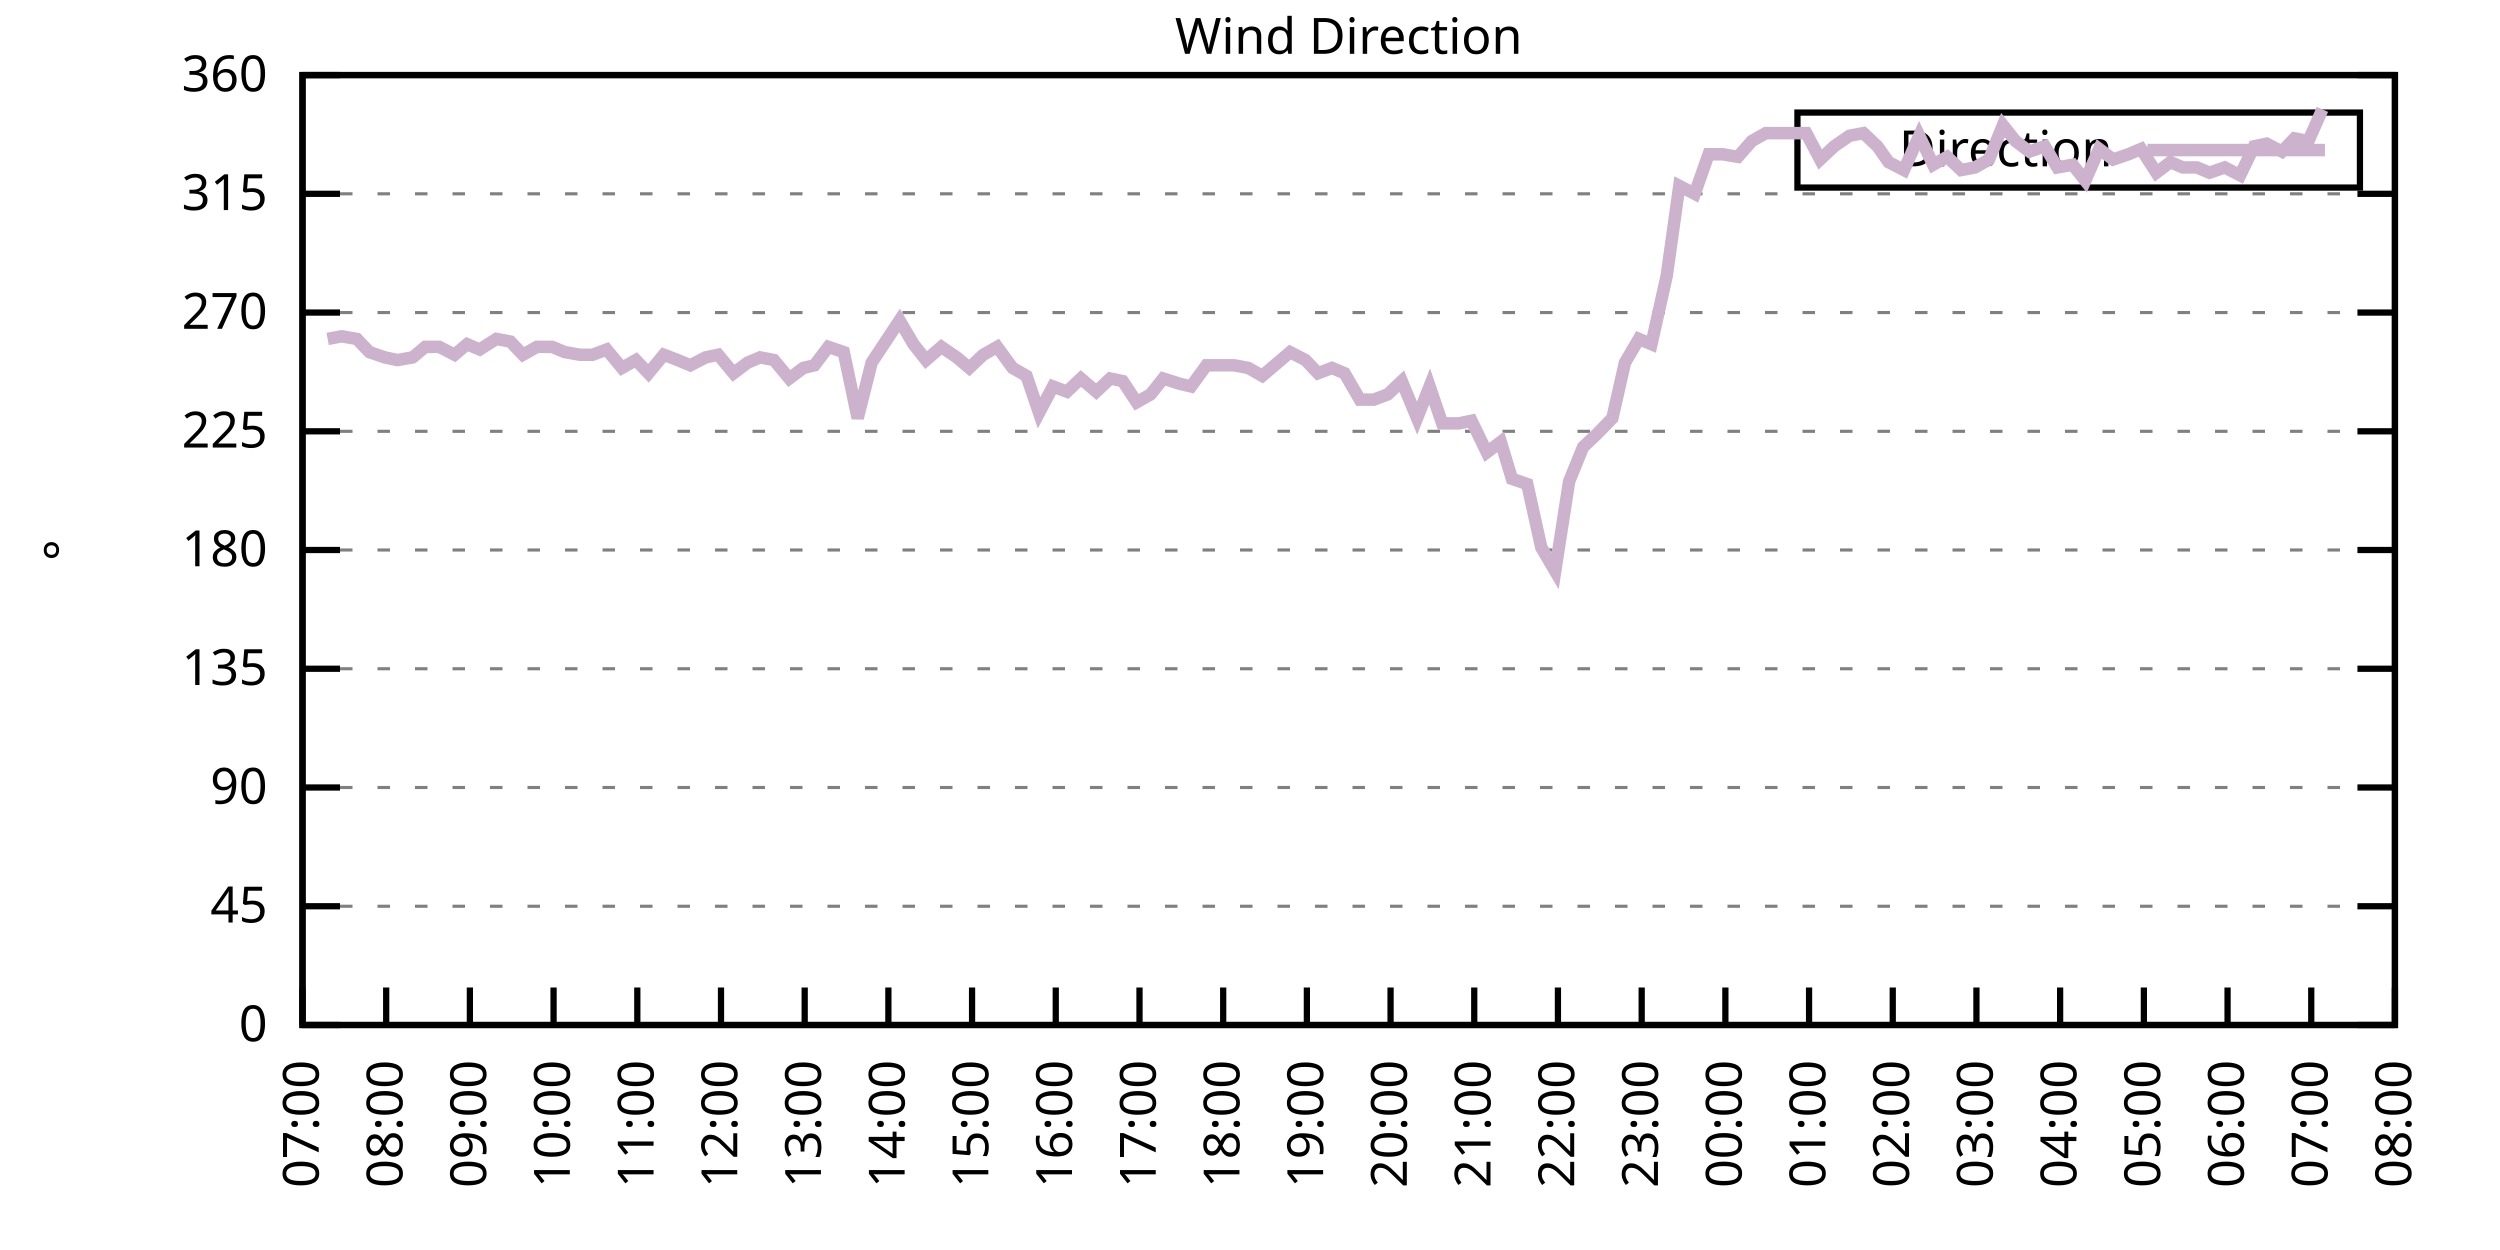
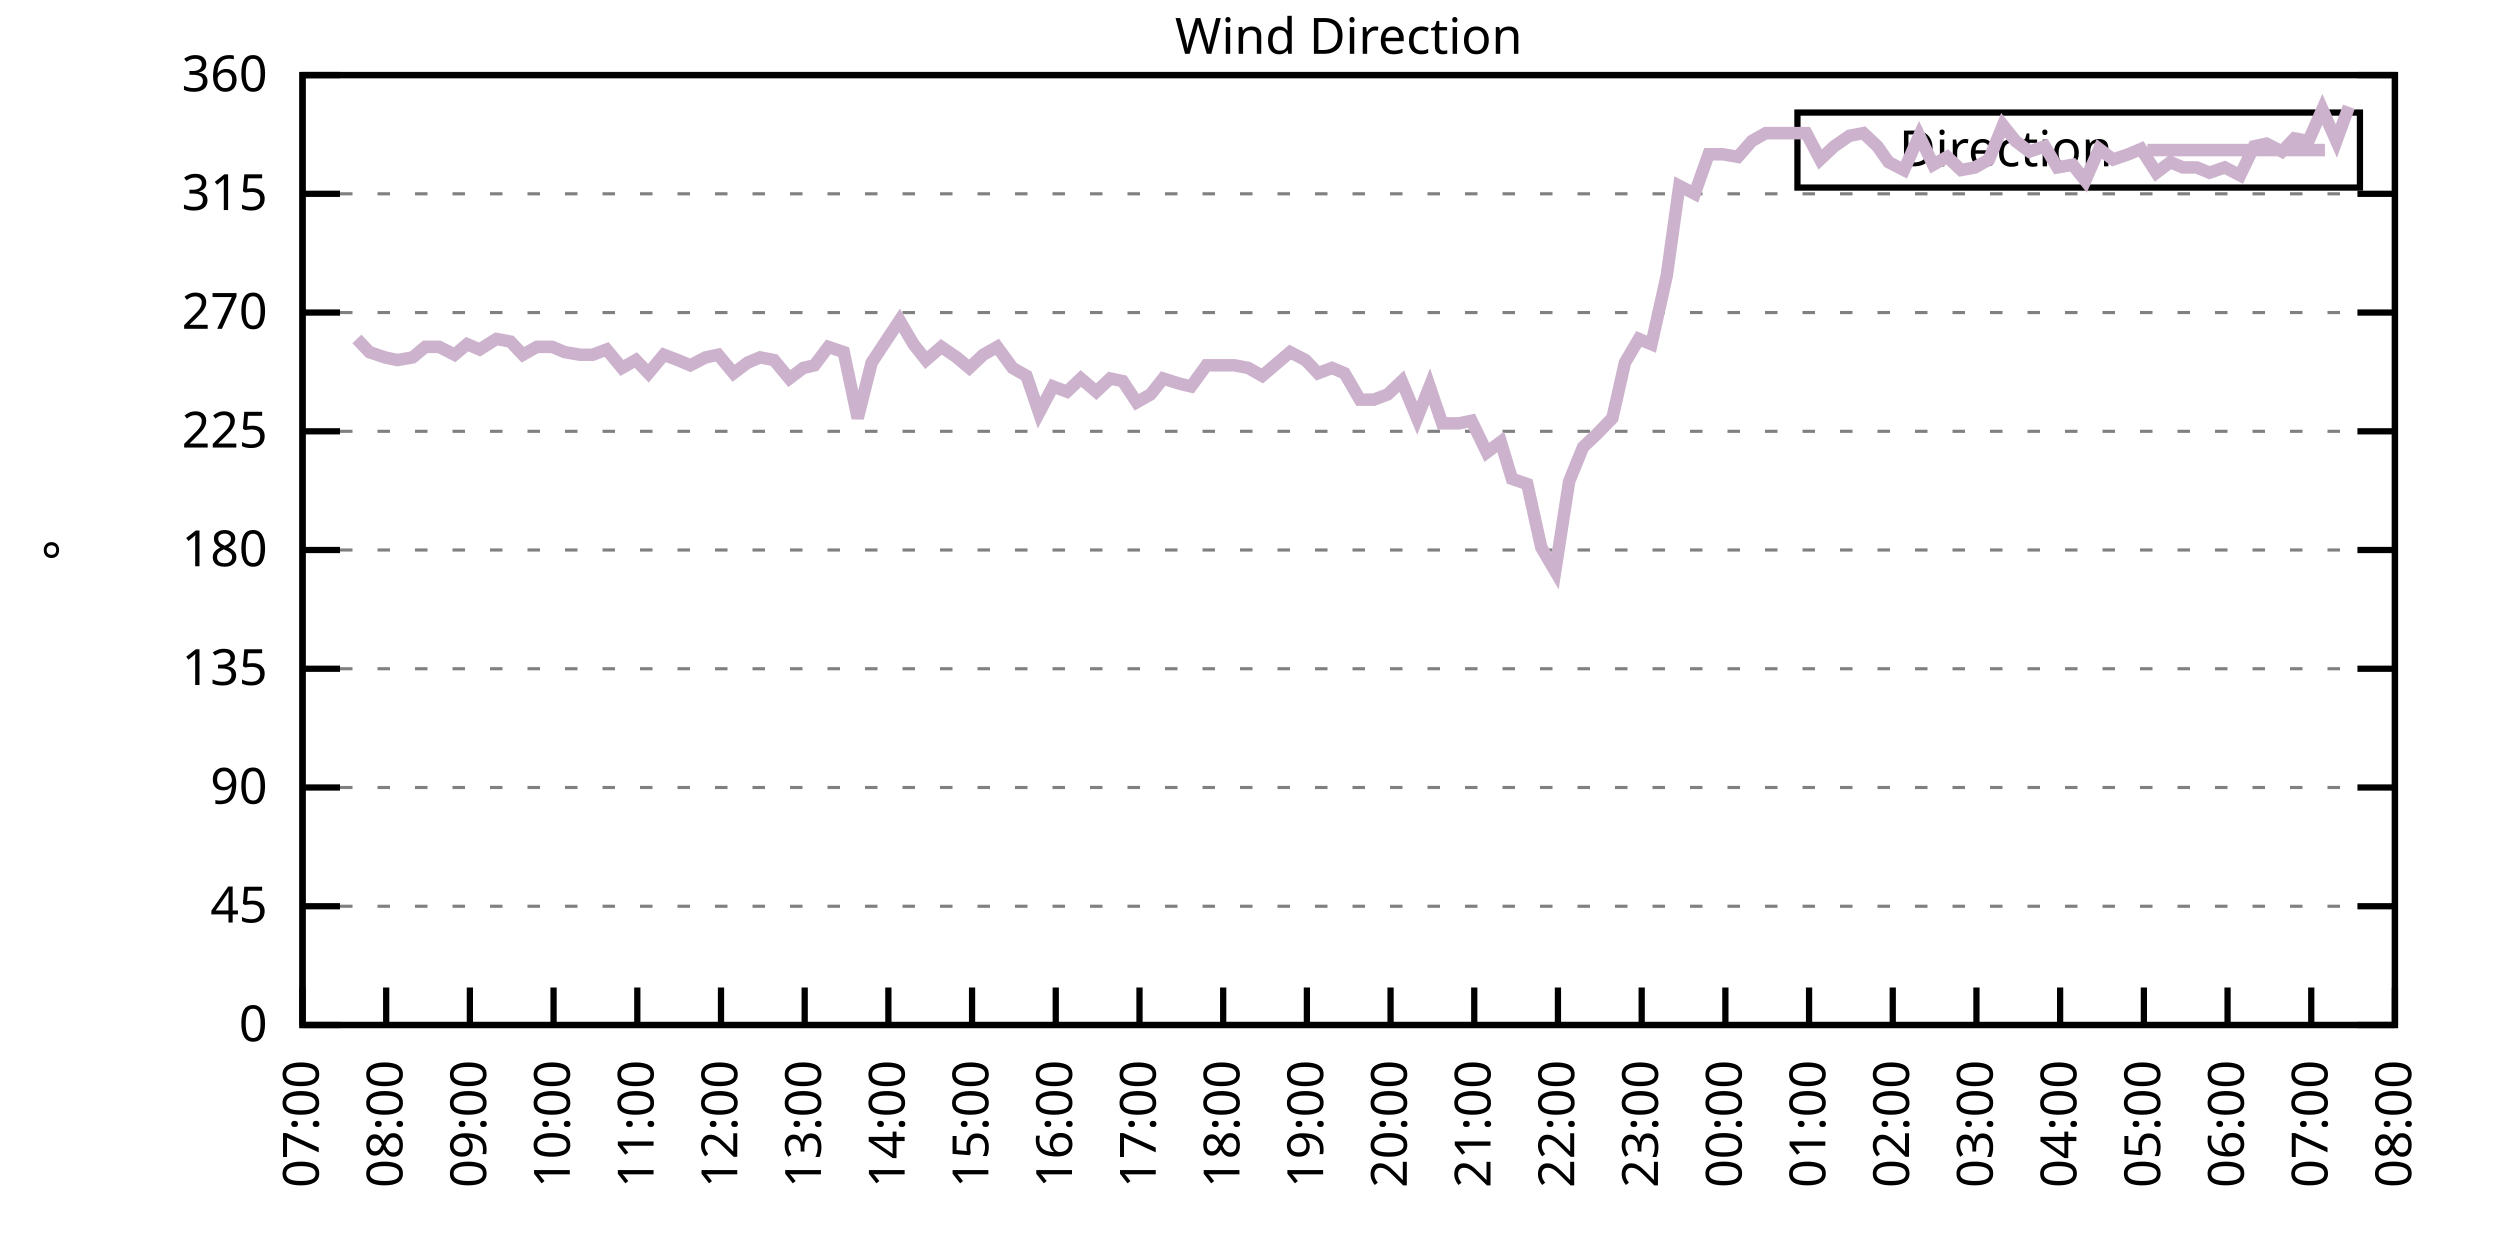
<svg xmlns="http://www.w3.org/2000/svg" xmlns:xlink="http://www.w3.org/1999/xlink" width="400" height="200" viewBox="0 0 400 200">
  <g id="gnuplot_canvas">
    <rect x="0" y="0" width="400" height="200" fill="none" />
    <defs>
      <circle id="gpDot" r="0.5" stroke-width="0.5" stroke="currentColor" />
      <path id="gpPt0" stroke-width="0.333" stroke="currentColor" d="M-1,0 h2 M0,-1 v2" />
      <path id="gpPt1" stroke-width="0.333" stroke="currentColor" d="M-1,-1 L1,1 M1,-1 L-1,1" />
      <path id="gpPt2" stroke-width="0.333" stroke="currentColor" d="M-1,0 L1,0 M0,-1 L0,1 M-1,-1 L1,1 M-1,1 L1,-1" />
      <rect id="gpPt3" stroke-width="0.333" stroke="currentColor" x="-1" y="-1" width="2" height="2" />
      <rect id="gpPt4" stroke-width="0.333" stroke="currentColor" fill="currentColor" x="-1" y="-1" width="2" height="2" />
      <circle id="gpPt5" stroke-width="0.333" stroke="currentColor" cx="0" cy="0" r="1" />
      <use xlink:href="#gpPt5" id="gpPt6" fill="currentColor" stroke="none" />
      <path id="gpPt7" stroke-width="0.333" stroke="currentColor" d="M0,-1.33 L-1.33,0.67 L1.33,0.67 z" />
      <use xlink:href="#gpPt7" id="gpPt8" fill="currentColor" stroke="none" />
      <use xlink:href="#gpPt7" id="gpPt9" stroke="currentColor" transform="rotate(180)" />
      <use xlink:href="#gpPt9" id="gpPt10" fill="currentColor" stroke="none" />
      <use xlink:href="#gpPt3" id="gpPt11" stroke="currentColor" transform="rotate(45)" />
      <use xlink:href="#gpPt11" id="gpPt12" fill="currentColor" stroke="none" />
      <path id="gpPt13" stroke-width="0.333" stroke="currentColor" d="M0,1.330 L1.265,0.411 L0.782,-1.067 L-0.782,-1.076 L-1.265,0.411 z" />
      <use xlink:href="#gpPt13" id="gpPt14" fill="currentColor" stroke="none" />
      <filter id="textbox" filterUnits="objectBoundingBox" x="0" y="0" height="1" width="1">
        <feFlood flood-color="white" flood-opacity="1" result="bgnd" />
        <feComposite in="SourceGraphic" in2="bgnd" operator="atop" />
      </filter>
      <filter id="greybox" filterUnits="objectBoundingBox" x="0" y="0" height="1" width="1">
        <feFlood flood-color="lightgrey" flood-opacity="1" result="grey" />
        <feComposite in="SourceGraphic" in2="grey" operator="atop" />
      </filter>
    </defs>
    <g fill="none" color="white" stroke="currentColor" stroke-width="1.00" stroke-linecap="butt" stroke-linejoin="miter">
</g>
    <g fill="none" color="black" stroke="currentColor" stroke-width="1.00" stroke-linecap="butt" stroke-linejoin="miter">
      <g stroke="none" shape-rendering="crispEdges">
        <polygon fill="rgb(255, 255, 255)" points="48.40,164.00 383.18,164.00 383.18,12.02 48.40,12.02 " />
      </g>
    </g>
    <g fill="none" color="black" stroke="currentColor" stroke-width="1.00" stroke-linecap="butt" stroke-linejoin="miter">
</g>
    <g fill="none" color="black" stroke="black" stroke-width="0.50" stroke-linecap="butt" stroke-linejoin="miter">
</g>
    <g fill="none" color="gray" stroke="currentColor" stroke-width="0.50" stroke-linecap="butt" stroke-linejoin="miter">
      <path stroke="gray" stroke-dasharray="2,4" class="gridline" d="M48.40,164.00 L383.19,164.00  " />
    </g>
    <g fill="none" color="gray" stroke="gray" stroke-width="1.00" stroke-linecap="butt" stroke-linejoin="miter">
</g>
    <g fill="none" color="black" stroke="currentColor" stroke-width="1.00" stroke-linecap="butt" stroke-linejoin="miter">
      <path stroke="black" d="M48.40,164.00 L54.40,164.00 M383.19,164.00 L377.19,164.00  " />
      <g transform="translate(42.80,166.60)" stroke="none" fill="black" font-family="Sans" font-size="8.00" text-anchor="end">
        <text>
          <tspan font-family="Sans"> 0</tspan>
        </text>
      </g>
    </g>
    <g fill="none" color="black" stroke="currentColor" stroke-width="1.00" stroke-linecap="butt" stroke-linejoin="miter">
</g>
    <g fill="none" color="black" stroke="black" stroke-width="0.50" stroke-linecap="butt" stroke-linejoin="miter">
</g>
    <g fill="none" color="gray" stroke="currentColor" stroke-width="0.50" stroke-linecap="butt" stroke-linejoin="miter">
      <path stroke="gray" stroke-dasharray="2,4" class="gridline" d="M48.40,145.00 L383.19,145.00  " />
    </g>
    <g fill="none" color="gray" stroke="gray" stroke-width="1.00" stroke-linecap="butt" stroke-linejoin="miter">
</g>
    <g fill="none" color="black" stroke="currentColor" stroke-width="1.00" stroke-linecap="butt" stroke-linejoin="miter">
      <path stroke="black" d="M48.40,145.00 L54.40,145.00 M383.19,145.00 L377.19,145.00  " />
      <g transform="translate(42.80,147.60)" stroke="none" fill="black" font-family="Sans" font-size="8.00" text-anchor="end">
        <text>
          <tspan font-family="Sans"> 45</tspan>
        </text>
      </g>
    </g>
    <g fill="none" color="black" stroke="currentColor" stroke-width="1.00" stroke-linecap="butt" stroke-linejoin="miter">
</g>
    <g fill="none" color="black" stroke="black" stroke-width="0.50" stroke-linecap="butt" stroke-linejoin="miter">
</g>
    <g fill="none" color="gray" stroke="currentColor" stroke-width="0.50" stroke-linecap="butt" stroke-linejoin="miter">
      <path stroke="gray" stroke-dasharray="2,4" class="gridline" d="M48.40,126.00 L383.19,126.00  " />
    </g>
    <g fill="none" color="gray" stroke="gray" stroke-width="1.00" stroke-linecap="butt" stroke-linejoin="miter">
</g>
    <g fill="none" color="black" stroke="currentColor" stroke-width="1.00" stroke-linecap="butt" stroke-linejoin="miter">
      <path stroke="black" d="M48.40,126.00 L54.40,126.00 M383.19,126.00 L377.19,126.00  " />
      <g transform="translate(42.80,128.60)" stroke="none" fill="black" font-family="Sans" font-size="8.00" text-anchor="end">
        <text>
          <tspan font-family="Sans"> 90</tspan>
        </text>
      </g>
    </g>
    <g fill="none" color="black" stroke="currentColor" stroke-width="1.00" stroke-linecap="butt" stroke-linejoin="miter">
</g>
    <g fill="none" color="black" stroke="black" stroke-width="0.50" stroke-linecap="butt" stroke-linejoin="miter">
</g>
    <g fill="none" color="gray" stroke="currentColor" stroke-width="0.50" stroke-linecap="butt" stroke-linejoin="miter">
      <path stroke="gray" stroke-dasharray="2,4" class="gridline" d="M48.40,107.00 L383.19,107.00  " />
    </g>
    <g fill="none" color="gray" stroke="gray" stroke-width="1.00" stroke-linecap="butt" stroke-linejoin="miter">
</g>
    <g fill="none" color="black" stroke="currentColor" stroke-width="1.00" stroke-linecap="butt" stroke-linejoin="miter">
      <path stroke="black" d="M48.40,107.00 L54.40,107.00 M383.19,107.00 L377.19,107.00  " />
      <g transform="translate(42.80,109.60)" stroke="none" fill="black" font-family="Sans" font-size="8.00" text-anchor="end">
        <text>
          <tspan font-family="Sans"> 135</tspan>
        </text>
      </g>
    </g>
    <g fill="none" color="black" stroke="currentColor" stroke-width="1.00" stroke-linecap="butt" stroke-linejoin="miter">
</g>
    <g fill="none" color="black" stroke="black" stroke-width="0.50" stroke-linecap="butt" stroke-linejoin="miter">
</g>
    <g fill="none" color="gray" stroke="currentColor" stroke-width="0.50" stroke-linecap="butt" stroke-linejoin="miter">
      <path stroke="gray" stroke-dasharray="2,4" class="gridline" d="M48.40,88.00 L383.19,88.00  " />
    </g>
    <g fill="none" color="gray" stroke="gray" stroke-width="1.00" stroke-linecap="butt" stroke-linejoin="miter">
</g>
    <g fill="none" color="black" stroke="currentColor" stroke-width="1.00" stroke-linecap="butt" stroke-linejoin="miter">
      <path stroke="black" d="M48.40,88.00 L54.40,88.00 M383.19,88.00 L377.19,88.00  " />
      <g transform="translate(42.80,90.60)" stroke="none" fill="black" font-family="Sans" font-size="8.00" text-anchor="end">
        <text>
          <tspan font-family="Sans"> 180</tspan>
        </text>
      </g>
    </g>
    <g fill="none" color="black" stroke="currentColor" stroke-width="1.00" stroke-linecap="butt" stroke-linejoin="miter">
</g>
    <g fill="none" color="black" stroke="black" stroke-width="0.50" stroke-linecap="butt" stroke-linejoin="miter">
</g>
    <g fill="none" color="gray" stroke="currentColor" stroke-width="0.50" stroke-linecap="butt" stroke-linejoin="miter">
      <path stroke="gray" stroke-dasharray="2,4" class="gridline" d="M48.40,69.01 L383.19,69.01  " />
    </g>
    <g fill="none" color="gray" stroke="gray" stroke-width="1.00" stroke-linecap="butt" stroke-linejoin="miter">
</g>
    <g fill="none" color="black" stroke="currentColor" stroke-width="1.00" stroke-linecap="butt" stroke-linejoin="miter">
      <path stroke="black" d="M48.40,69.01 L54.40,69.01 M383.19,69.01 L377.19,69.01  " />
      <g transform="translate(42.80,71.61)" stroke="none" fill="black" font-family="Sans" font-size="8.00" text-anchor="end">
        <text>
          <tspan font-family="Sans"> 225</tspan>
        </text>
      </g>
    </g>
    <g fill="none" color="black" stroke="currentColor" stroke-width="1.00" stroke-linecap="butt" stroke-linejoin="miter">
</g>
    <g fill="none" color="black" stroke="black" stroke-width="0.50" stroke-linecap="butt" stroke-linejoin="miter">
</g>
    <g fill="none" color="gray" stroke="currentColor" stroke-width="0.50" stroke-linecap="butt" stroke-linejoin="miter">
      <path stroke="gray" stroke-dasharray="2,4" class="gridline" d="M48.40,50.01 L383.19,50.01  " />
    </g>
    <g fill="none" color="gray" stroke="gray" stroke-width="1.00" stroke-linecap="butt" stroke-linejoin="miter">
</g>
    <g fill="none" color="black" stroke="currentColor" stroke-width="1.00" stroke-linecap="butt" stroke-linejoin="miter">
      <path stroke="black" d="M48.40,50.01 L54.40,50.01 M383.19,50.01 L377.19,50.01  " />
      <g transform="translate(42.80,52.61)" stroke="none" fill="black" font-family="Sans" font-size="8.00" text-anchor="end">
        <text>
          <tspan font-family="Sans"> 270</tspan>
        </text>
      </g>
    </g>
    <g fill="none" color="black" stroke="currentColor" stroke-width="1.00" stroke-linecap="butt" stroke-linejoin="miter">
</g>
    <g fill="none" color="black" stroke="black" stroke-width="0.50" stroke-linecap="butt" stroke-linejoin="miter">
</g>
    <g fill="none" color="gray" stroke="currentColor" stroke-width="0.50" stroke-linecap="butt" stroke-linejoin="miter">
      <path stroke="gray" stroke-dasharray="2,4" class="gridline" d="M48.40,31.01 L383.19,31.01  " />
    </g>
    <g fill="none" color="gray" stroke="gray" stroke-width="1.00" stroke-linecap="butt" stroke-linejoin="miter">
</g>
    <g fill="none" color="black" stroke="currentColor" stroke-width="1.00" stroke-linecap="butt" stroke-linejoin="miter">
      <path stroke="black" d="M48.40,31.01 L54.40,31.01 M383.19,31.01 L377.19,31.01  " />
      <g transform="translate(42.80,33.61)" stroke="none" fill="black" font-family="Sans" font-size="8.00" text-anchor="end">
        <text>
          <tspan font-family="Sans"> 315</tspan>
        </text>
      </g>
    </g>
    <g fill="none" color="black" stroke="currentColor" stroke-width="1.00" stroke-linecap="butt" stroke-linejoin="miter">
</g>
    <g fill="none" color="black" stroke="black" stroke-width="0.50" stroke-linecap="butt" stroke-linejoin="miter">
</g>
    <g fill="none" color="gray" stroke="currentColor" stroke-width="0.50" stroke-linecap="butt" stroke-linejoin="miter">
      <path stroke="gray" stroke-dasharray="2,4" class="gridline" d="M48.40,12.01 L383.19,12.01  " />
    </g>
    <g fill="none" color="gray" stroke="gray" stroke-width="1.00" stroke-linecap="butt" stroke-linejoin="miter">
</g>
    <g fill="none" color="black" stroke="currentColor" stroke-width="1.00" stroke-linecap="butt" stroke-linejoin="miter">
      <path stroke="black" d="M48.40,12.01 L54.40,12.01 M383.19,12.01 L377.19,12.01  " />
      <g transform="translate(42.80,14.61)" stroke="none" fill="black" font-family="Sans" font-size="8.00" text-anchor="end">
        <text>
          <tspan font-family="Sans"> 360</tspan>
        </text>
      </g>
    </g>
    <g fill="none" color="black" stroke="currentColor" stroke-width="1.00" stroke-linecap="butt" stroke-linejoin="miter">
      <path stroke="black" d="M48.40,164.00 L48.40,158.00  " />
      <g transform="translate(51.00,169.60) rotate(270.00)" stroke="none" fill="black" font-family="Sans" font-size="8.00" text-anchor="end">
        <text>
          <tspan font-family="Sans">07:00</tspan>
        </text>
      </g>
    </g>
    <g fill="none" color="black" stroke="currentColor" stroke-width="1.00" stroke-linecap="butt" stroke-linejoin="miter">
      <path stroke="black" d="M61.79,164.00 L61.79,158.00  " />
      <g transform="translate(64.39,169.60) rotate(270.00)" stroke="none" fill="black" font-family="Sans" font-size="8.00" text-anchor="end">
        <text>
          <tspan font-family="Sans">08:00</tspan>
        </text>
      </g>
    </g>
    <g fill="none" color="black" stroke="currentColor" stroke-width="1.00" stroke-linecap="butt" stroke-linejoin="miter">
      <path stroke="black" d="M75.18,164.00 L75.18,158.00  " />
      <g transform="translate(77.78,169.60) rotate(270.00)" stroke="none" fill="black" font-family="Sans" font-size="8.00" text-anchor="end">
        <text>
          <tspan font-family="Sans">09:00</tspan>
        </text>
      </g>
    </g>
    <g fill="none" color="black" stroke="currentColor" stroke-width="1.00" stroke-linecap="butt" stroke-linejoin="miter">
      <path stroke="black" d="M88.57,164.00 L88.57,158.00  " />
      <g transform="translate(91.17,169.60) rotate(270.00)" stroke="none" fill="black" font-family="Sans" font-size="8.00" text-anchor="end">
        <text>
          <tspan font-family="Sans">10:00</tspan>
        </text>
      </g>
    </g>
    <g fill="none" color="black" stroke="currentColor" stroke-width="1.00" stroke-linecap="butt" stroke-linejoin="miter">
      <path stroke="black" d="M101.97,164.00 L101.97,158.00  " />
      <g transform="translate(104.57,169.60) rotate(270.00)" stroke="none" fill="black" font-family="Sans" font-size="8.00" text-anchor="end">
        <text>
          <tspan font-family="Sans">11:00</tspan>
        </text>
      </g>
    </g>
    <g fill="none" color="black" stroke="currentColor" stroke-width="1.00" stroke-linecap="butt" stroke-linejoin="miter">
      <path stroke="black" d="M115.36,164.00 L115.36,158.00  " />
      <g transform="translate(117.96,169.60) rotate(270.00)" stroke="none" fill="black" font-family="Sans" font-size="8.00" text-anchor="end">
        <text>
          <tspan font-family="Sans">12:00</tspan>
        </text>
      </g>
    </g>
    <g fill="none" color="black" stroke="currentColor" stroke-width="1.00" stroke-linecap="butt" stroke-linejoin="miter">
      <path stroke="black" d="M128.75,164.00 L128.75,158.00  " />
      <g transform="translate(131.35,169.60) rotate(270.00)" stroke="none" fill="black" font-family="Sans" font-size="8.00" text-anchor="end">
        <text>
          <tspan font-family="Sans">13:00</tspan>
        </text>
      </g>
    </g>
    <g fill="none" color="black" stroke="currentColor" stroke-width="1.00" stroke-linecap="butt" stroke-linejoin="miter">
      <path stroke="black" d="M142.14,164.00 L142.14,158.00  " />
      <g transform="translate(144.74,169.60) rotate(270.00)" stroke="none" fill="black" font-family="Sans" font-size="8.00" text-anchor="end">
        <text>
          <tspan font-family="Sans">14:00</tspan>
        </text>
      </g>
    </g>
    <g fill="none" color="black" stroke="currentColor" stroke-width="1.00" stroke-linecap="butt" stroke-linejoin="miter">
      <path stroke="black" d="M155.53,164.00 L155.53,158.00  " />
      <g transform="translate(158.13,169.60) rotate(270.00)" stroke="none" fill="black" font-family="Sans" font-size="8.00" text-anchor="end">
        <text>
          <tspan font-family="Sans">15:00</tspan>
        </text>
      </g>
    </g>
    <g fill="none" color="black" stroke="currentColor" stroke-width="1.00" stroke-linecap="butt" stroke-linejoin="miter">
      <path stroke="black" d="M168.92,164.00 L168.92,158.00  " />
      <g transform="translate(171.52,169.60) rotate(270.00)" stroke="none" fill="black" font-family="Sans" font-size="8.00" text-anchor="end">
        <text>
          <tspan font-family="Sans">16:00</tspan>
        </text>
      </g>
    </g>
    <g fill="none" color="black" stroke="currentColor" stroke-width="1.00" stroke-linecap="butt" stroke-linejoin="miter">
      <path stroke="black" d="M182.32,164.00 L182.32,158.00  " />
      <g transform="translate(184.92,169.60) rotate(270.00)" stroke="none" fill="black" font-family="Sans" font-size="8.00" text-anchor="end">
        <text>
          <tspan font-family="Sans">17:00</tspan>
        </text>
      </g>
    </g>
    <g fill="none" color="black" stroke="currentColor" stroke-width="1.00" stroke-linecap="butt" stroke-linejoin="miter">
      <path stroke="black" d="M195.71,164.00 L195.71,158.00  " />
      <g transform="translate(198.31,169.60) rotate(270.00)" stroke="none" fill="black" font-family="Sans" font-size="8.00" text-anchor="end">
        <text>
          <tspan font-family="Sans">18:00</tspan>
        </text>
      </g>
    </g>
    <g fill="none" color="black" stroke="currentColor" stroke-width="1.00" stroke-linecap="butt" stroke-linejoin="miter">
      <path stroke="black" d="M209.10,164.00 L209.10,158.00  " />
      <g transform="translate(211.70,169.60) rotate(270.00)" stroke="none" fill="black" font-family="Sans" font-size="8.00" text-anchor="end">
        <text>
          <tspan font-family="Sans">19:00</tspan>
        </text>
      </g>
    </g>
    <g fill="none" color="black" stroke="currentColor" stroke-width="1.00" stroke-linecap="butt" stroke-linejoin="miter">
      <path stroke="black" d="M222.49,164.00 L222.49,158.00  " />
      <g transform="translate(225.09,169.60) rotate(270.00)" stroke="none" fill="black" font-family="Sans" font-size="8.00" text-anchor="end">
        <text>
          <tspan font-family="Sans">20:00</tspan>
        </text>
      </g>
    </g>
    <g fill="none" color="black" stroke="currentColor" stroke-width="1.00" stroke-linecap="butt" stroke-linejoin="miter">
      <path stroke="black" d="M235.88,164.00 L235.88,158.00  " />
      <g transform="translate(238.48,169.60) rotate(270.00)" stroke="none" fill="black" font-family="Sans" font-size="8.00" text-anchor="end">
        <text>
          <tspan font-family="Sans">21:00</tspan>
        </text>
      </g>
    </g>
    <g fill="none" color="black" stroke="currentColor" stroke-width="1.00" stroke-linecap="butt" stroke-linejoin="miter">
      <path stroke="black" d="M249.27,164.00 L249.27,158.00  " />
      <g transform="translate(251.87,169.60) rotate(270.00)" stroke="none" fill="black" font-family="Sans" font-size="8.00" text-anchor="end">
        <text>
          <tspan font-family="Sans">22:00</tspan>
        </text>
      </g>
    </g>
    <g fill="none" color="black" stroke="currentColor" stroke-width="1.00" stroke-linecap="butt" stroke-linejoin="miter">
      <path stroke="black" d="M262.67,164.00 L262.67,158.00  " />
      <g transform="translate(265.27,169.60) rotate(270.00)" stroke="none" fill="black" font-family="Sans" font-size="8.00" text-anchor="end">
        <text>
          <tspan font-family="Sans">23:00</tspan>
        </text>
      </g>
    </g>
    <g fill="none" color="black" stroke="currentColor" stroke-width="1.00" stroke-linecap="butt" stroke-linejoin="miter">
      <path stroke="black" d="M276.06,164.00 L276.06,158.00  " />
      <g transform="translate(278.66,169.60) rotate(270.00)" stroke="none" fill="black" font-family="Sans" font-size="8.00" text-anchor="end">
        <text>
          <tspan font-family="Sans">00:00</tspan>
        </text>
      </g>
    </g>
    <g fill="none" color="black" stroke="currentColor" stroke-width="1.00" stroke-linecap="butt" stroke-linejoin="miter">
      <path stroke="black" d="M289.45,164.00 L289.45,158.00  " />
      <g transform="translate(292.05,169.60) rotate(270.00)" stroke="none" fill="black" font-family="Sans" font-size="8.00" text-anchor="end">
        <text>
          <tspan font-family="Sans">01:00</tspan>
        </text>
      </g>
    </g>
    <g fill="none" color="black" stroke="currentColor" stroke-width="1.00" stroke-linecap="butt" stroke-linejoin="miter">
      <path stroke="black" d="M302.84,164.00 L302.84,158.00  " />
      <g transform="translate(305.44,169.60) rotate(270.00)" stroke="none" fill="black" font-family="Sans" font-size="8.00" text-anchor="end">
        <text>
          <tspan font-family="Sans">02:00</tspan>
        </text>
      </g>
    </g>
    <g fill="none" color="black" stroke="currentColor" stroke-width="1.00" stroke-linecap="butt" stroke-linejoin="miter">
      <path stroke="black" d="M316.23,164.00 L316.23,158.00  " />
      <g transform="translate(318.83,169.60) rotate(270.00)" stroke="none" fill="black" font-family="Sans" font-size="8.00" text-anchor="end">
        <text>
          <tspan font-family="Sans">03:00</tspan>
        </text>
      </g>
    </g>
    <g fill="none" color="black" stroke="currentColor" stroke-width="1.00" stroke-linecap="butt" stroke-linejoin="miter">
      <path stroke="black" d="M329.62,164.00 L329.62,158.00  " />
      <g transform="translate(332.22,169.60) rotate(270.00)" stroke="none" fill="black" font-family="Sans" font-size="8.00" text-anchor="end">
        <text>
          <tspan font-family="Sans">04:00</tspan>
        </text>
      </g>
    </g>
    <g fill="none" color="black" stroke="currentColor" stroke-width="1.00" stroke-linecap="butt" stroke-linejoin="miter">
      <path stroke="black" d="M343.02,164.00 L343.02,158.00  " />
      <g transform="translate(345.62,169.60) rotate(270.00)" stroke="none" fill="black" font-family="Sans" font-size="8.00" text-anchor="end">
        <text>
          <tspan font-family="Sans">05:00</tspan>
        </text>
      </g>
    </g>
    <g fill="none" color="black" stroke="currentColor" stroke-width="1.00" stroke-linecap="butt" stroke-linejoin="miter">
      <path stroke="black" d="M356.41,164.00 L356.41,158.00  " />
      <g transform="translate(359.01,169.60) rotate(270.00)" stroke="none" fill="black" font-family="Sans" font-size="8.00" text-anchor="end">
        <text>
          <tspan font-family="Sans">06:00</tspan>
        </text>
      </g>
    </g>
    <g fill="none" color="black" stroke="currentColor" stroke-width="1.00" stroke-linecap="butt" stroke-linejoin="miter">
      <path stroke="black" d="M369.80,164.00 L369.80,158.00  " />
      <g transform="translate(372.40,169.60) rotate(270.00)" stroke="none" fill="black" font-family="Sans" font-size="8.00" text-anchor="end">
        <text>
          <tspan font-family="Sans">07:00</tspan>
        </text>
      </g>
    </g>
    <g fill="none" color="black" stroke="currentColor" stroke-width="1.00" stroke-linecap="butt" stroke-linejoin="miter">
      <path stroke="black" d="M383.19,164.00 L383.19,158.00  " />
      <g transform="translate(385.79,169.60) rotate(270.00)" stroke="none" fill="black" font-family="Sans" font-size="8.00" text-anchor="end">
        <text>
          <tspan font-family="Sans">08:00</tspan>
        </text>
      </g>
    </g>
    <g fill="none" color="black" stroke="currentColor" stroke-width="1.00" stroke-linecap="butt" stroke-linejoin="miter">
</g>
    <g fill="none" color="black" stroke="currentColor" stroke-width="1.00" stroke-linecap="butt" stroke-linejoin="miter">
      <path stroke="black" d="M48.40,12.01 L48.40,164.00 L383.19,164.00 L383.19,12.01 L48.40,12.01 Z  " />
    </g>
    <g fill="none" color="black" stroke="currentColor" stroke-width="1.00" stroke-linecap="butt" stroke-linejoin="miter">
</g>
    <g fill="none" color="black" stroke="currentColor" stroke-width="1.00" stroke-linecap="butt" stroke-linejoin="miter">
      <path stroke="black" d="M287.59,30.01 L287.59,18.01 L377.59,18.01 L377.59,30.01 L287.59,30.01 Z  " />
    </g>
    <g id="Wind_direction_plot_1">
      <g fill="none" color="white" stroke="black" stroke-width="2.00" stroke-linecap="butt" stroke-linejoin="miter">
</g>
      <g fill="none" color="black" stroke="currentColor" stroke-width="2.00" stroke-linecap="butt" stroke-linejoin="miter">
        <g transform="translate(337.99,26.61)" stroke="none" fill="black" font-family="Sans" font-size="8.00" text-anchor="end">
          <text>
            <tspan font-family="Sans">Direction</tspan>
          </text>
        </g>
      </g>
      <g fill="none" color="black" stroke="currentColor" stroke-width="2.00" stroke-linecap="butt" stroke-linejoin="miter">
-         <path stroke="rgb(204, 178, 204)" d="M343.59,24.01 L371.99,24.01 M52.42,54.23 L54.65,53.81 L57.10,54.23 L59.11,56.34 L61.57,57.18 L63.58,57.61   L66.03,57.18 L68.04,55.50 L70.27,55.50 L72.73,56.76 L74.74,55.07 L76.75,55.92 L79.42,54.23 L81.66,54.65   L83.66,56.76 L85.90,55.50 L88.35,55.50 L90.36,56.34 L92.82,56.76 L94.82,56.76 L97.06,55.92 L99.51,58.87   L101.74,57.61 L103.75,59.72 L106.21,56.76 L108.44,57.61 L110.45,58.45 L112.90,57.18 L114.91,56.76 L117.37,59.72   L119.60,58.03 L121.61,57.18 L123.84,57.61 L126.29,60.56 L128.53,58.87 L130.31,58.45 L132.54,55.50 L135.00,56.34   L137.23,66.90 L139.46,58.03 L143.93,51.27 L146.16,55.07 L148.17,57.61 L150.62,55.50 L153.08,57.18 L155.09,58.87   L157.32,56.76 L159.55,55.50 L162.01,58.87 L164.24,60.14 L166.25,66.05 L168.48,61.83 L170.71,62.67 L172.94,60.56   L175.40,62.67 L177.63,60.56 L179.64,60.98 L181.87,64.36 L184.10,63.10 L186.11,60.56 L188.79,61.41 L190.57,61.83   L193.03,58.45 L195.26,58.45 L197.49,58.45 L199.73,58.87 L201.96,60.14 L206.42,56.34 L208.88,57.61 L210.88,59.72   L213.12,58.87 L215.13,59.72 L217.58,63.94 L219.81,63.94 L222.04,63.10 L224.28,60.98 L226.73,66.90 L228.74,61.83   L230.75,67.74 L233.43,67.74 L235.44,67.32 L237.89,72.38 L240.12,70.70 L241.91,76.61 L244.36,77.45 L246.60,87.58   L248.83,91.38 L251.06,77.03 L253.29,71.54 L255.52,69.43 L257.98,66.90 L259.99,58.03 L262.22,54.23 L264.23,55.07   L266.68,44.10 L268.69,29.74 L271.15,31.01 L273.38,24.68 L275.61,24.68 L278.07,25.10 L280.30,22.56 L282.53,21.30   L284.54,21.30 L286.77,21.30 L289.00,21.30 L291.23,25.52 L293.47,23.41 L295.92,21.72 L298.15,21.30 L300.39,23.41   L302.17,25.94 L304.63,27.21 L307.08,21.72 L309.31,26.36 L311.54,25.10 L313.78,27.21 L316.01,26.79 L318.24,25.52   L320.47,20.03 L322.48,22.56 L324.71,24.25 L327.17,23.41 L329.18,26.79 L331.63,26.36 L333.64,28.90 L335.87,23.83   L338.10,25.52 L340.56,24.68 L342.57,23.83 L345.02,27.63 L347.26,25.94 L349.26,26.79 L351.50,26.79 L353.51,27.63   L355.96,26.79 L358.42,28.05 L360.65,23.41 L362.66,22.99 L365.11,24.25 L367.12,22.14 L369.35,22.56 L371.58,17.50    " />
+         <path stroke="rgb(204, 178, 204)" d="M343.59,24.01 L371.99,24.01 M57.10,54.23 L59.11,56.34 L61.57,57.18 L63.58,57.61 L66.03,57.18 L68.04,55.50   L70.27,55.50 L72.73,56.76 L74.74,55.07 L76.75,55.92 L79.42,54.23 L81.66,54.65 L83.66,56.76 L85.90,55.50   L88.35,55.50 L90.36,56.34 L92.82,56.76 L94.82,56.76 L97.06,55.92 L99.51,58.87 L101.74,57.61 L103.75,59.72   L106.21,56.76 L108.44,57.61 L110.45,58.45 L112.90,57.18 L114.91,56.76 L117.37,59.72 L119.60,58.03 L121.61,57.18   L123.84,57.61 L126.29,60.56 L128.53,58.87 L130.31,58.45 L132.54,55.50 L135.00,56.34 L137.23,66.90 L139.46,58.03   L143.93,51.27 L146.16,55.07 L148.17,57.61 L150.62,55.50 L153.08,57.18 L155.09,58.87 L157.32,56.76 L159.55,55.50   L162.01,58.87 L164.24,60.14 L166.25,66.05 L168.48,61.83 L170.71,62.67 L172.94,60.56 L175.40,62.67 L177.63,60.56   L179.64,60.98 L181.87,64.36 L184.10,63.10 L186.11,60.56 L188.79,61.41 L190.57,61.83 L193.03,58.45 L195.26,58.45   L197.49,58.45 L199.73,58.87 L201.96,60.14 L206.42,56.34 L208.88,57.61 L210.88,59.72 L213.12,58.87 L215.13,59.72   L217.58,63.94 L219.81,63.94 L222.04,63.10 L224.28,60.98 L226.73,66.90 L228.74,61.83 L230.75,67.74 L233.43,67.74   L235.44,67.32 L237.89,72.38 L240.12,70.70 L241.91,76.61 L244.36,77.45 L246.60,87.58 L248.83,91.38 L251.06,77.03   L253.29,71.54 L255.52,69.43 L257.98,66.90 L259.99,58.03 L262.22,54.23 L264.23,55.07 L266.68,44.10 L268.69,29.74   L271.15,31.01 L273.38,24.68 L275.61,24.68 L278.07,25.10 L280.30,22.56 L282.53,21.30 L284.54,21.30 L286.77,21.30   L289.00,21.30 L291.23,25.52 L293.47,23.41 L295.92,21.72 L298.15,21.30 L300.39,23.41 L302.17,25.94 L304.63,27.21   L307.08,21.72 L309.31,26.36 L311.54,25.10 L313.78,27.21 L316.01,26.79 L318.24,25.52 L320.47,20.03 L322.48,22.56   L324.71,24.25 L327.17,23.41 L329.18,26.79 L331.63,26.36 L333.64,28.90 L335.87,23.83 L338.10,25.52 L340.56,24.68   L342.57,23.83 L345.02,27.63 L347.26,25.94 L349.26,26.79 L351.50,26.79 L353.51,27.63 L355.96,26.79 L358.42,28.05   L360.65,23.41 L362.66,22.99 L365.11,24.25 L367.12,22.14 L369.35,22.56 L371.58,17.50 L373.82,22.56 L375.82,17.08    " />
      </g>
    </g>
    <g fill="none" color="black" stroke="currentColor" stroke-width="2.00" stroke-linecap="butt" stroke-linejoin="miter">
</g>
    <g fill="none" color="black" stroke="black" stroke-width="1.00" stroke-linecap="butt" stroke-linejoin="miter">
</g>
    <g fill="none" color="black" stroke="currentColor" stroke-width="1.00" stroke-linecap="butt" stroke-linejoin="miter">
      <path stroke="black" d="M48.40,12.01 L48.40,164.00 L383.19,164.00 L383.19,12.01 L48.40,12.01 Z  " />
      <g transform="translate(12.80,88.01) rotate(270.00)" stroke="none" fill="black" font-family="Sans" font-size="8.00" text-anchor="middle">
        <text>
          <tspan font-family="Sans">°</tspan>
        </text>
      </g>
    </g>
    <g fill="none" color="black" stroke="currentColor" stroke-width="1.00" stroke-linecap="butt" stroke-linejoin="miter">
</g>
    <g fill="none" color="black" stroke="currentColor" stroke-width="1.00" stroke-linecap="butt" stroke-linejoin="miter">
      <g transform="translate(215.79,8.61)" stroke="none" fill="black" font-family="Sans" font-size="8.00" text-anchor="middle">
        <text>
          <tspan font-family="Sans">Wind Direction</tspan>
        </text>
      </g>
    </g>
    <g fill="none" color="black" stroke="currentColor" stroke-width="1.00" stroke-linecap="butt" stroke-linejoin="miter">
</g>
  </g>
</svg>
